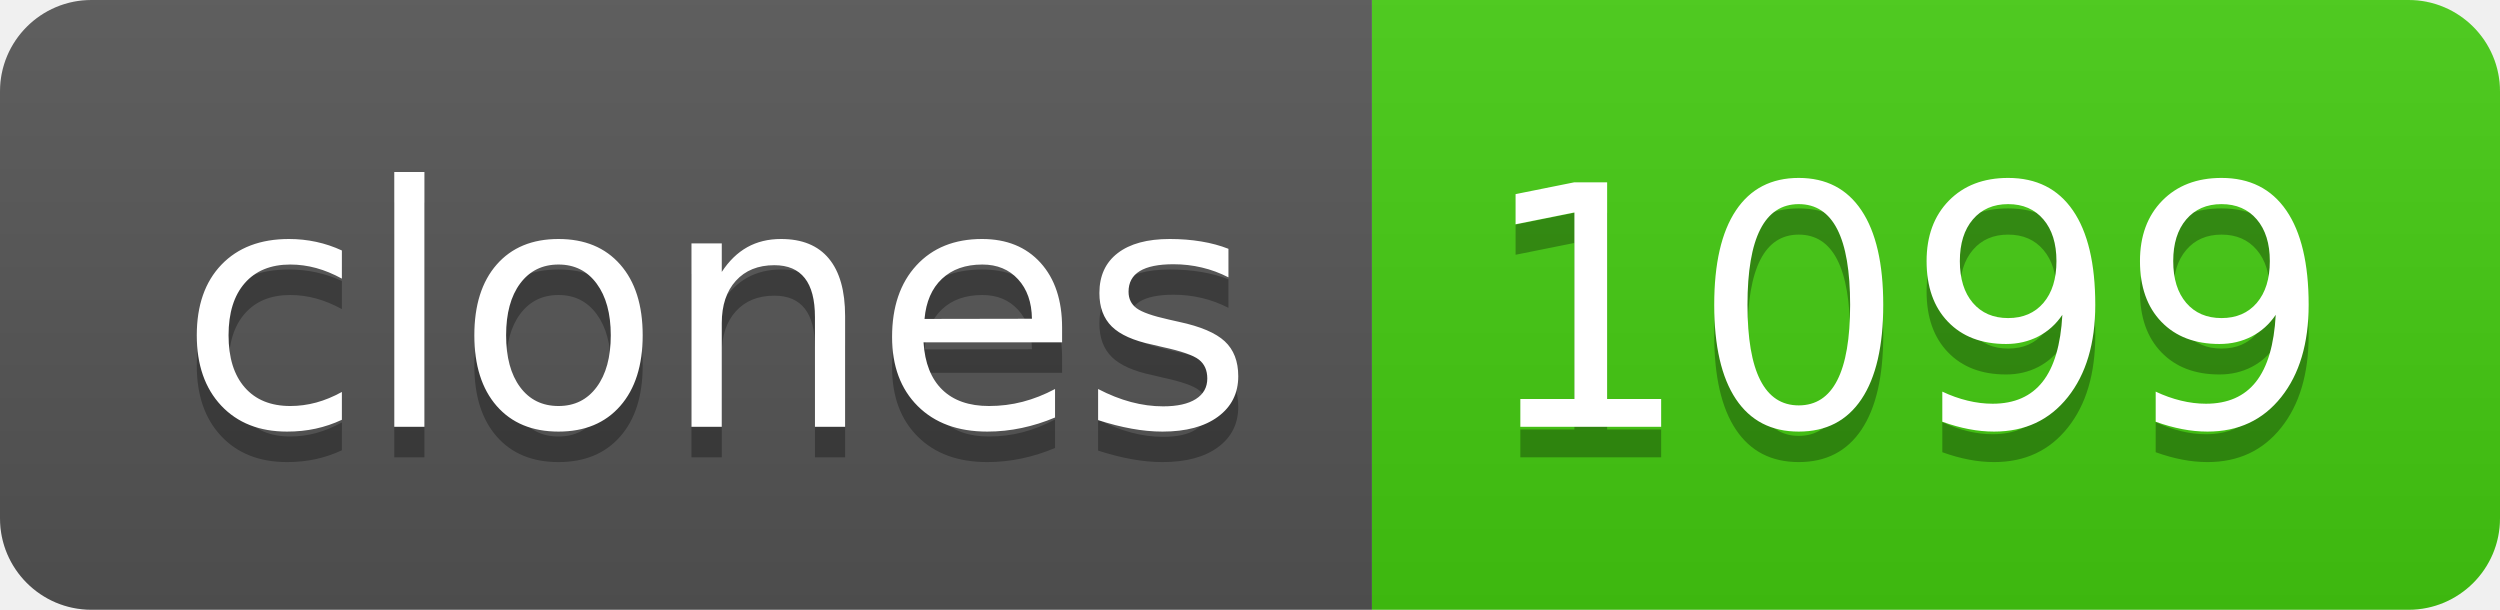
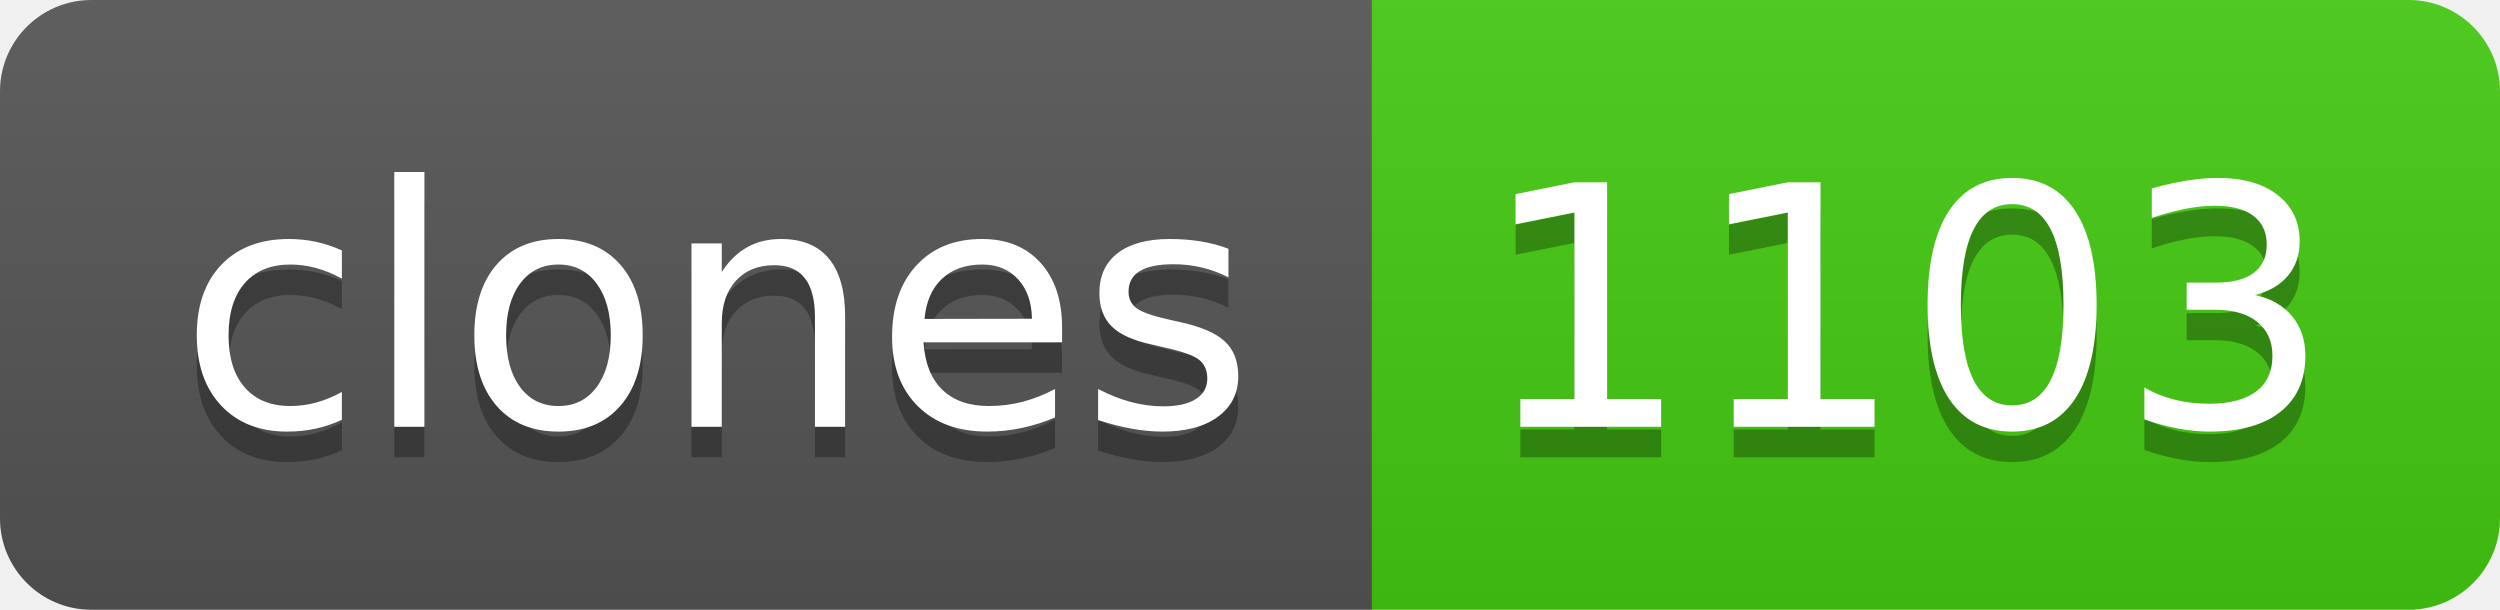
- <svg xmlns="http://www.w3.org/2000/svg" width="82" height="20" role="img" aria-label="clones: 1099">
+ <svg xmlns="http://www.w3.org/2000/svg" width="82" height="20" role="img" aria-label="clones: 1103">
  <linearGradient id="s" x2="0" y2="100%">
    <stop offset="0" stop-color="#bbb" stop-opacity=".1" />
    <stop offset="1" stop-opacity=".1" />
  </linearGradient>
  <clipPath id="r">
    <rect width="82" height="20" rx="3" fill="#fff" />
  </clipPath>
  <g clip-path="url(#r)">
    <rect width="45" height="20" fill="#555" />
    <rect x="45" width="37" height="20" fill="#4c1" />
    <rect width="82" height="20" fill="url(#s)" />
  </g>
  <g fill="#fff" text-anchor="middle" font-family="Verdana,Geneva,DejaVu Sans,sans-serif" text-rendering="geometricPrecision" font-size="110">
    <text aria-hidden="true" x="235" y="150" fill="#010101" fill-opacity=".3" transform="scale(.1)" textLength="350">clones</text>
    <text x="235" y="140" transform="scale(.1)" fill="#fff" textLength="350">clones</text>
-     <text aria-hidden="true" x="625" y="150" fill="#010101" fill-opacity=".3" transform="scale(.1)" textLength="270">1099</text>
-     <text x="625" y="140" transform="scale(.1)" fill="#fff" textLength="270">1099</text>
+     <text aria-hidden="true" x="625" y="150" fill="#010101" fill-opacity=".3" transform="scale(.1)" textLength="270">1103</text>
+     <text x="625" y="140" transform="scale(.1)" fill="#fff" textLength="270">1103</text>
  </g>
</svg>
